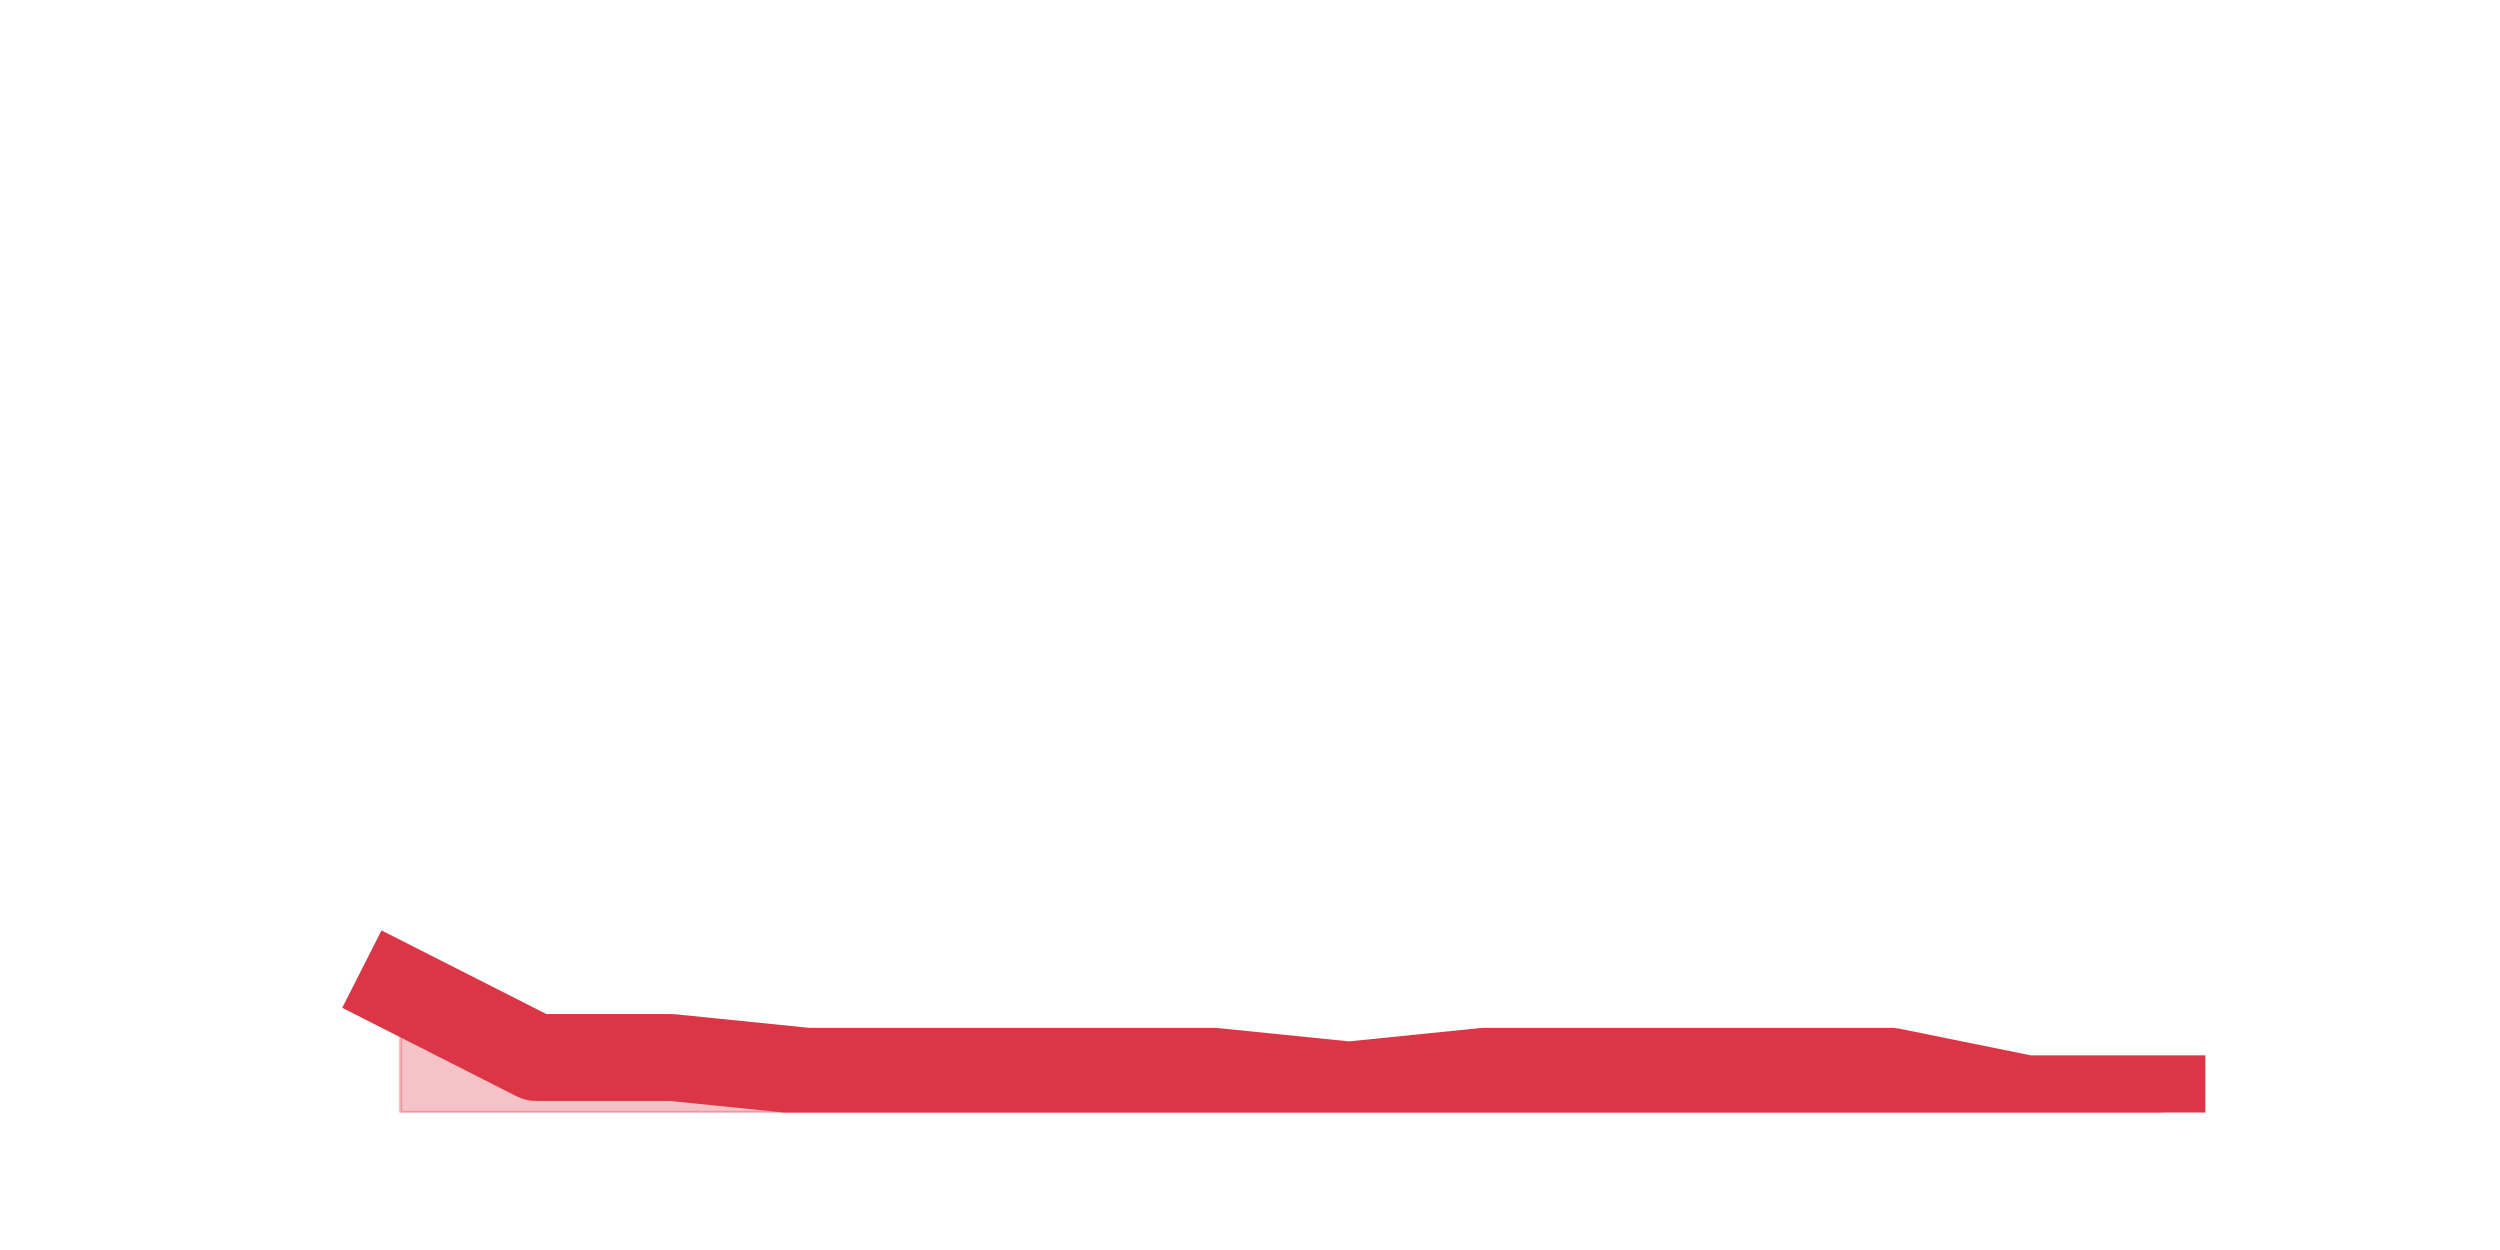
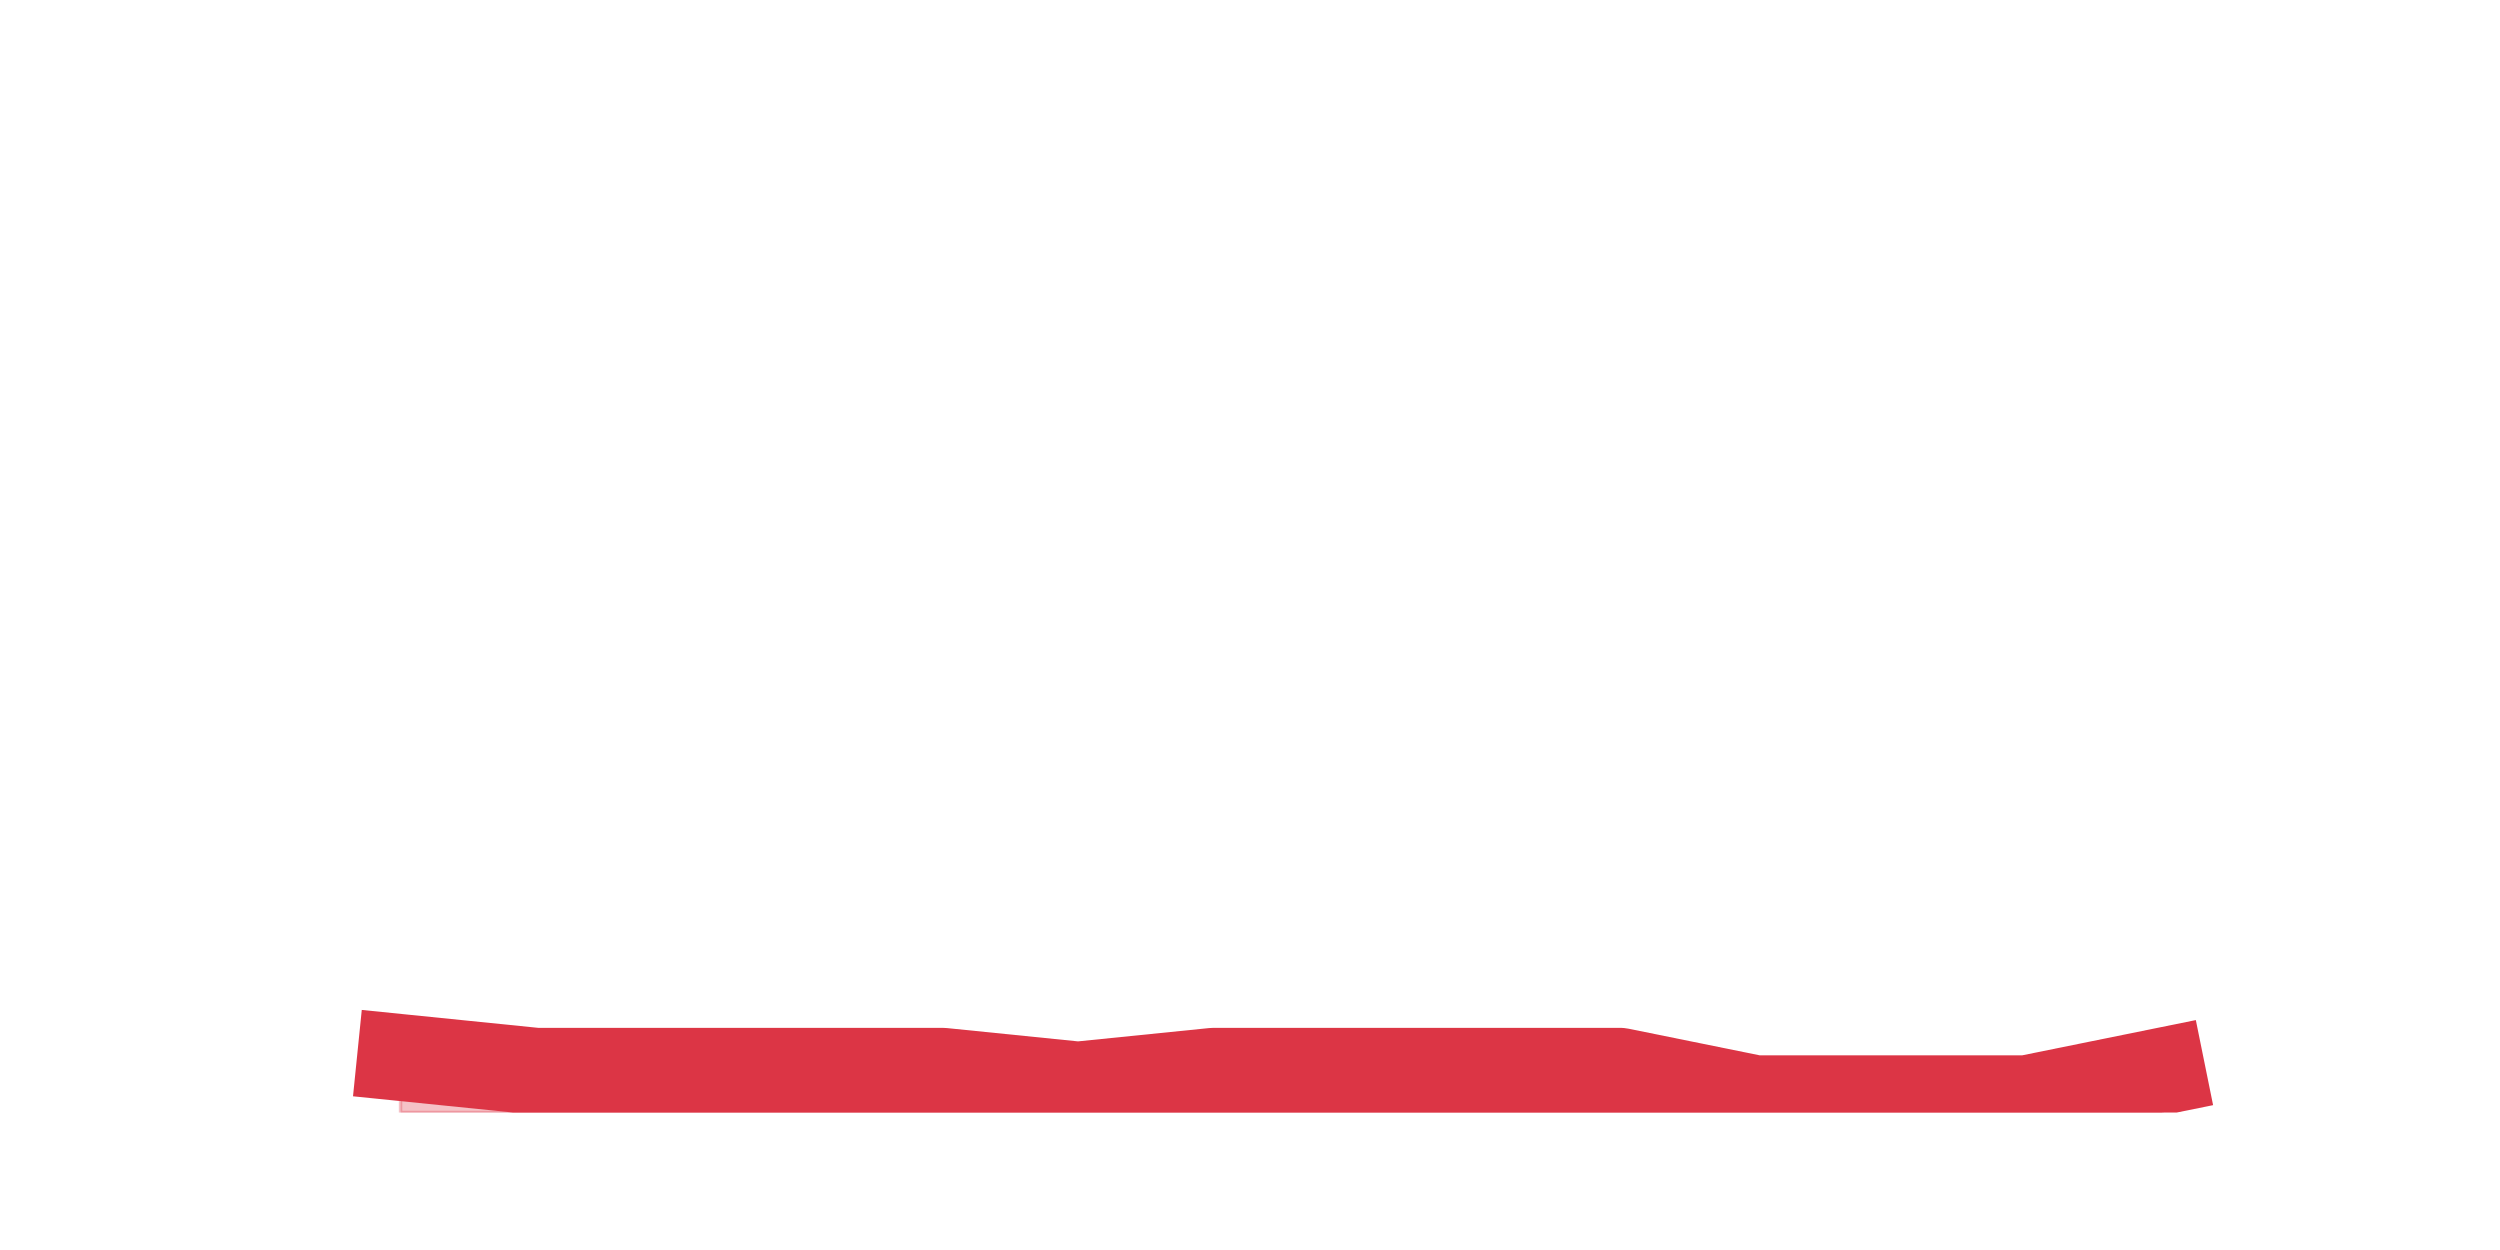
<svg xmlns="http://www.w3.org/2000/svg" xmlns:xlink="http://www.w3.org/1999/xlink" height="360pt" version="1.1" viewBox="0 0 720 360" width="720pt">
  <defs>
    <style type="text/css">*{stroke-linecap:butt;stroke-linejoin:round;}</style>
  </defs>
  <g id="figure_1">
    <g id="patch_1">
      <path d="M 0 360  L 720 360  L 720 0  L 0 0  z " style="fill:none;" />
    </g>
    <g id="axes_1">
      <g id="matplotlib.axis_1" />
      <g id="matplotlib.axis_2" />
      <g id="PolyCollection_1">
        <defs>
-           <path d="M 115.364 -75.24  L 115.364 -39.6  L 154.385 -39.6  L 193.406 -39.6  L 232.427 -39.6  L 271.448 -39.6  L 310.469 -39.6  L 349.49 -39.6  L 388.51 -39.6  L 427.531 -39.6  L 466.552 -39.6  L 505.573 -39.6  L 544.594 -39.6  L 583.615 -39.6  L 622.636 -39.6  L 622.636 -43.56  L 622.636 -43.56  L 583.615 -43.56  L 544.594 -51.48  L 505.573 -51.48  L 466.552 -51.48  L 427.531 -51.48  L 388.51 -47.52  L 349.49 -51.48  L 310.469 -51.48  L 271.448 -51.48  L 232.427 -51.48  L 193.406 -55.44  L 154.385 -55.44  L 115.364 -75.24  z " id="m7a96f5e361" style="stroke:#dc3545;stroke-opacity:0.3;" />
+           <path d="M 115.364 -55.44  L 115.364 -39.6  L 154.385 -39.6  L 193.406 -39.6  L 232.427 -39.6  L 271.448 -39.6  L 310.469 -39.6  L 349.49 -39.6  L 388.51 -39.6  L 427.531 -39.6  L 466.552 -39.6  L 505.573 -39.6  L 544.594 -39.6  L 583.615 -39.6  L 622.636 -39.6  L 622.636 -51.48  L 622.636 -51.48  L 583.615 -43.56  L 544.594 -43.56  L 505.573 -43.56  L 466.552 -51.48  L 427.531 -51.48  L 388.51 -51.48  L 349.49 -51.48  L 310.469 -47.52  L 271.448 -51.48  L 232.427 -51.48  L 193.406 -51.48  L 154.385 -51.48  L 115.364 -55.44  z " id="mf6ffa63cf4" style="stroke:#dc3545;stroke-opacity:0.3;" />
        </defs>
-         <g clip-path="url(#p028311f7b4)">
-           <use style="fill:#dc3545;fill-opacity:0.3;stroke:#dc3545;stroke-opacity:0.3;" x="0" xlink:href="#m7a96f5e361" y="360" />
+         <g clip-path="url(#p04e39d5519)">
+           <use style="fill:#dc3545;fill-opacity:0.3;stroke:#dc3545;stroke-opacity:0.3;" x="0" xlink:href="#mf6ffa63cf4" y="360" />
        </g>
      </g>
      <g id="line2d_1">
-         <path clip-path="url(#p028311f7b4)" d="M 115.364 284.76  L 154.385 304.56  L 193.406 304.56  L 232.427 308.52  L 271.448 308.52  L 310.469 308.52  L 349.49 308.52  L 388.51 312.48  L 427.531 308.52  L 466.552 308.52  L 505.573 308.52  L 544.594 308.52  L 583.615 316.44  L 622.636 316.44  " style="fill:none;stroke:#dc3545;stroke-linecap:square;stroke-width:25;" />
+         <path clip-path="url(#p04e39d5519)" d="M 115.364 304.56  L 154.385 308.52  L 193.406 308.52  L 232.427 308.52  L 271.448 308.52  L 310.469 312.48  L 349.49 308.52  L 388.51 308.52  L 427.531 308.52  L 466.552 308.52  L 505.573 316.44  L 544.594 316.44  L 583.615 316.44  L 622.636 308.52  " style="fill:none;stroke:#dc3545;stroke-linecap:square;stroke-width:25;" />
      </g>
    </g>
  </g>
  <defs>
-     <clipPath id="p028311f7b4">
+     <clipPath id="p04e39d5519">
      <rect height="277.2" width="558" x="90" y="43.2" />
    </clipPath>
  </defs>
</svg>
